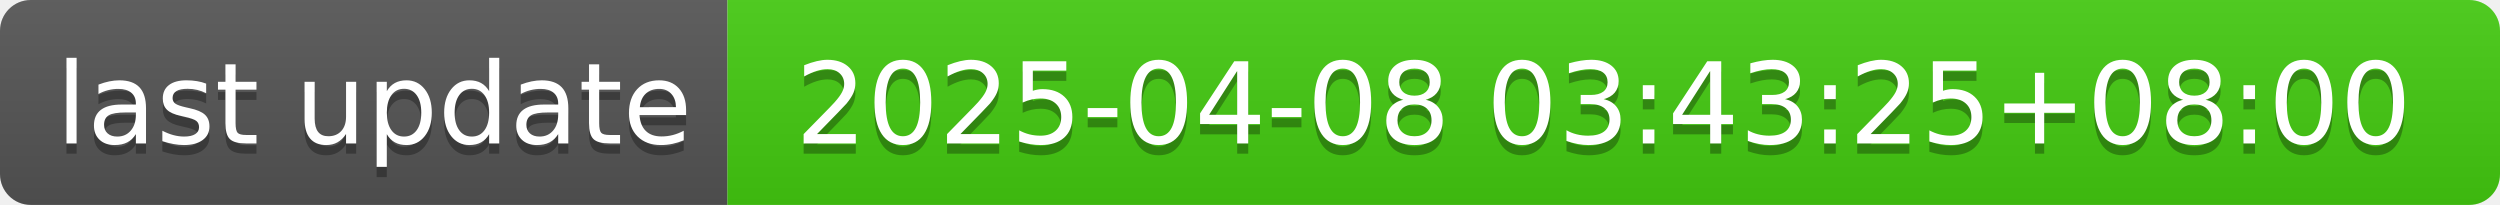
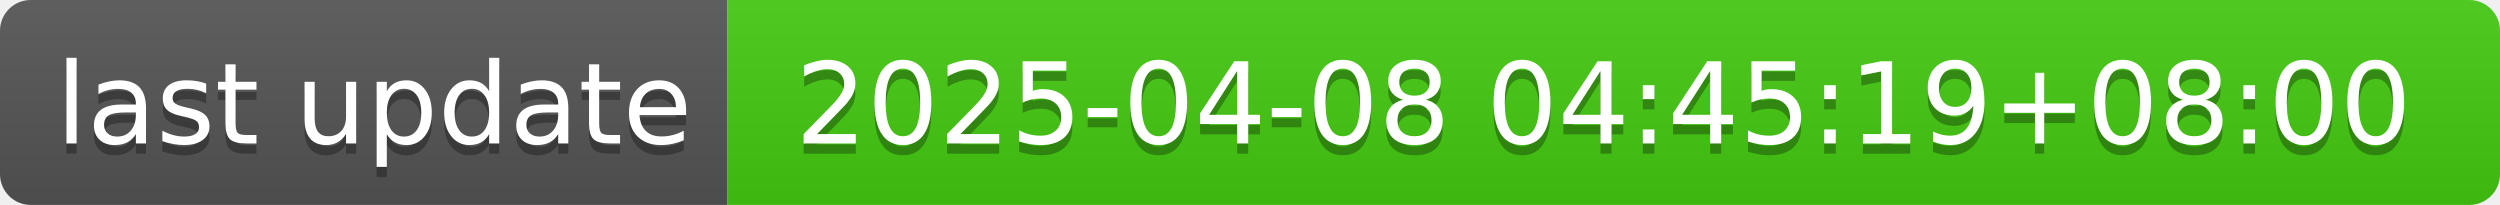
- <svg xmlns="http://www.w3.org/2000/svg" width="244" height="20" role="img" aria-label="last update: 2025-04-08 03:43:25+08:00">
+ <svg xmlns="http://www.w3.org/2000/svg" width="244" height="20" role="img" aria-label="last update: 2025-04-08 04:45:19+08:00">
  <linearGradient id="s" x2="0" y2="100%">
    <stop offset="0" stop-color="#bbb" stop-opacity=".1" />
    <stop offset="1" stop-opacity=".1" />
  </linearGradient>
  <clipPath id="r">
    <rect width="244" height="20" rx="3" fill="#fff" />
  </clipPath>
  <g clip-path="url(#r)">
    <rect width="71" height="20" fill="#555" />
    <rect x="71" width="173" height="20" fill="#4c1" />
    <rect width="244" height="20" fill="url(#s)" />
  </g>
  <g fill="#fff" text-anchor="middle" font-family="Verdana,Geneva,DejaVu Sans,sans-serif" text-rendering="geometricPrecision" font-size="110">
    <text aria-hidden="true" x="365" y="150" fill="#010101" fill-opacity=".3" transform="scale(.1)" textLength="610">last update</text>
    <text x="365" y="140" transform="scale(.1)" fill="#fff" textLength="610">last update</text>
-     <text aria-hidden="true" x="1565" y="150" fill="#010101" fill-opacity=".3" transform="scale(.1)" textLength="1630">2025-04-08 03:43:25+08:00</text>
-     <text x="1565" y="140" transform="scale(.1)" fill="#fff" textLength="1630">2025-04-08 03:43:25+08:00</text>
+     <text aria-hidden="true" x="1565" y="150" fill="#010101" fill-opacity=".3" transform="scale(.1)" textLength="1630">2025-04-08 04:45:19+08:00</text>
+     <text x="1565" y="140" transform="scale(.1)" fill="#fff" textLength="1630">2025-04-08 04:45:19+08:00</text>
  </g>
</svg>
